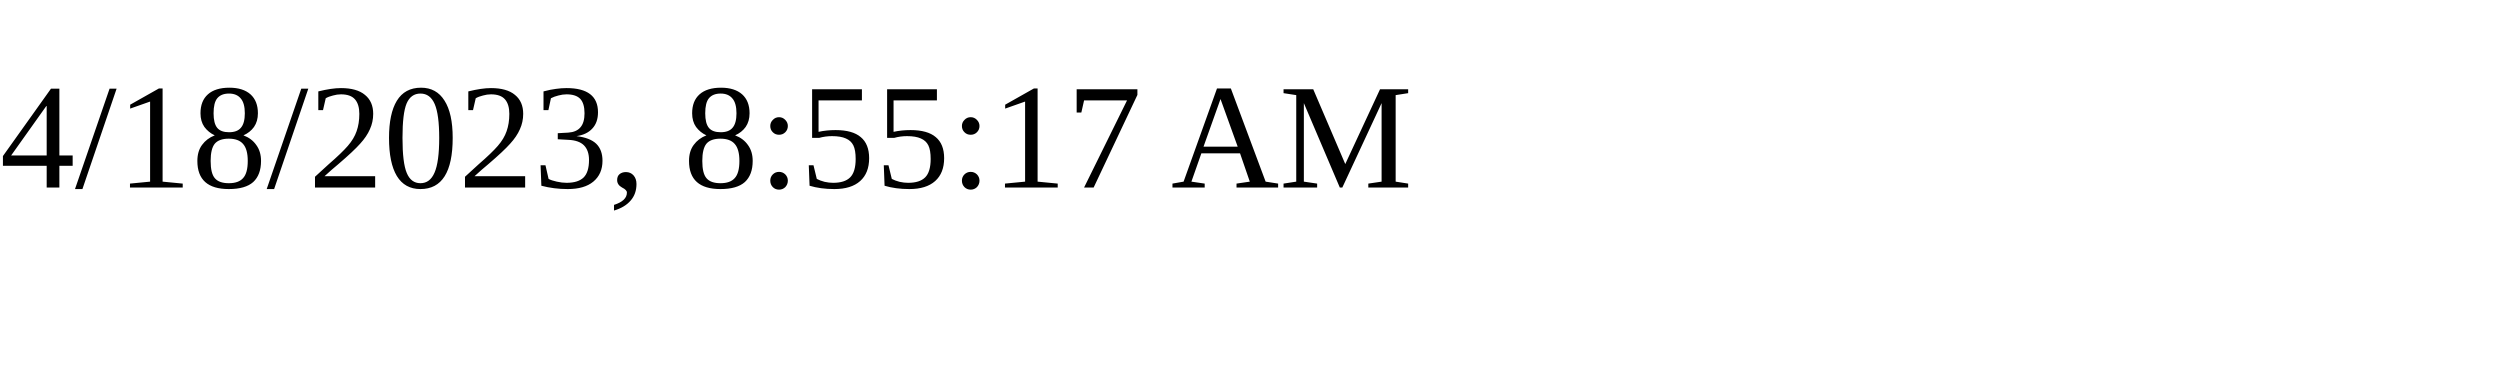
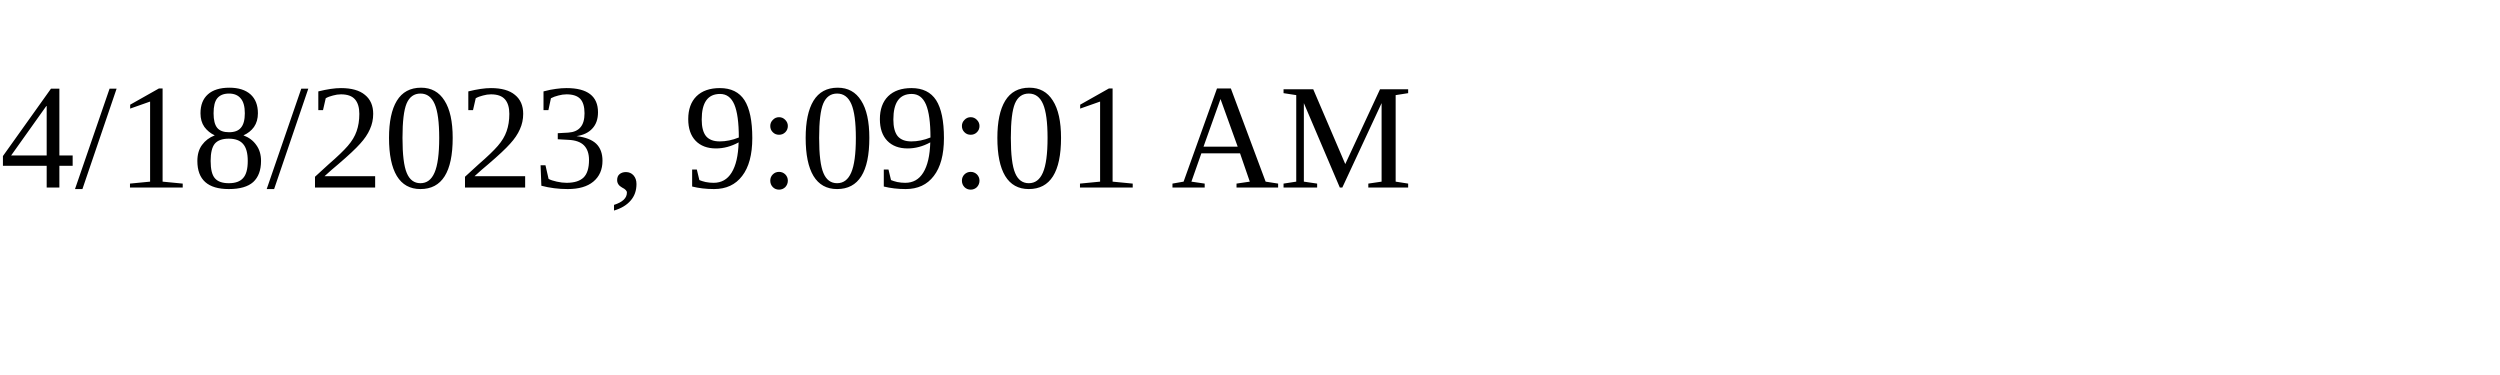
<svg xmlns="http://www.w3.org/2000/svg" height="30" width="200">
-   <text x="0" y="15">4/18/2023, 8:55:17 AM</text>
+   <text x="0" y="15">4/18/2023, 9:09:01 AM</text>
</svg>
